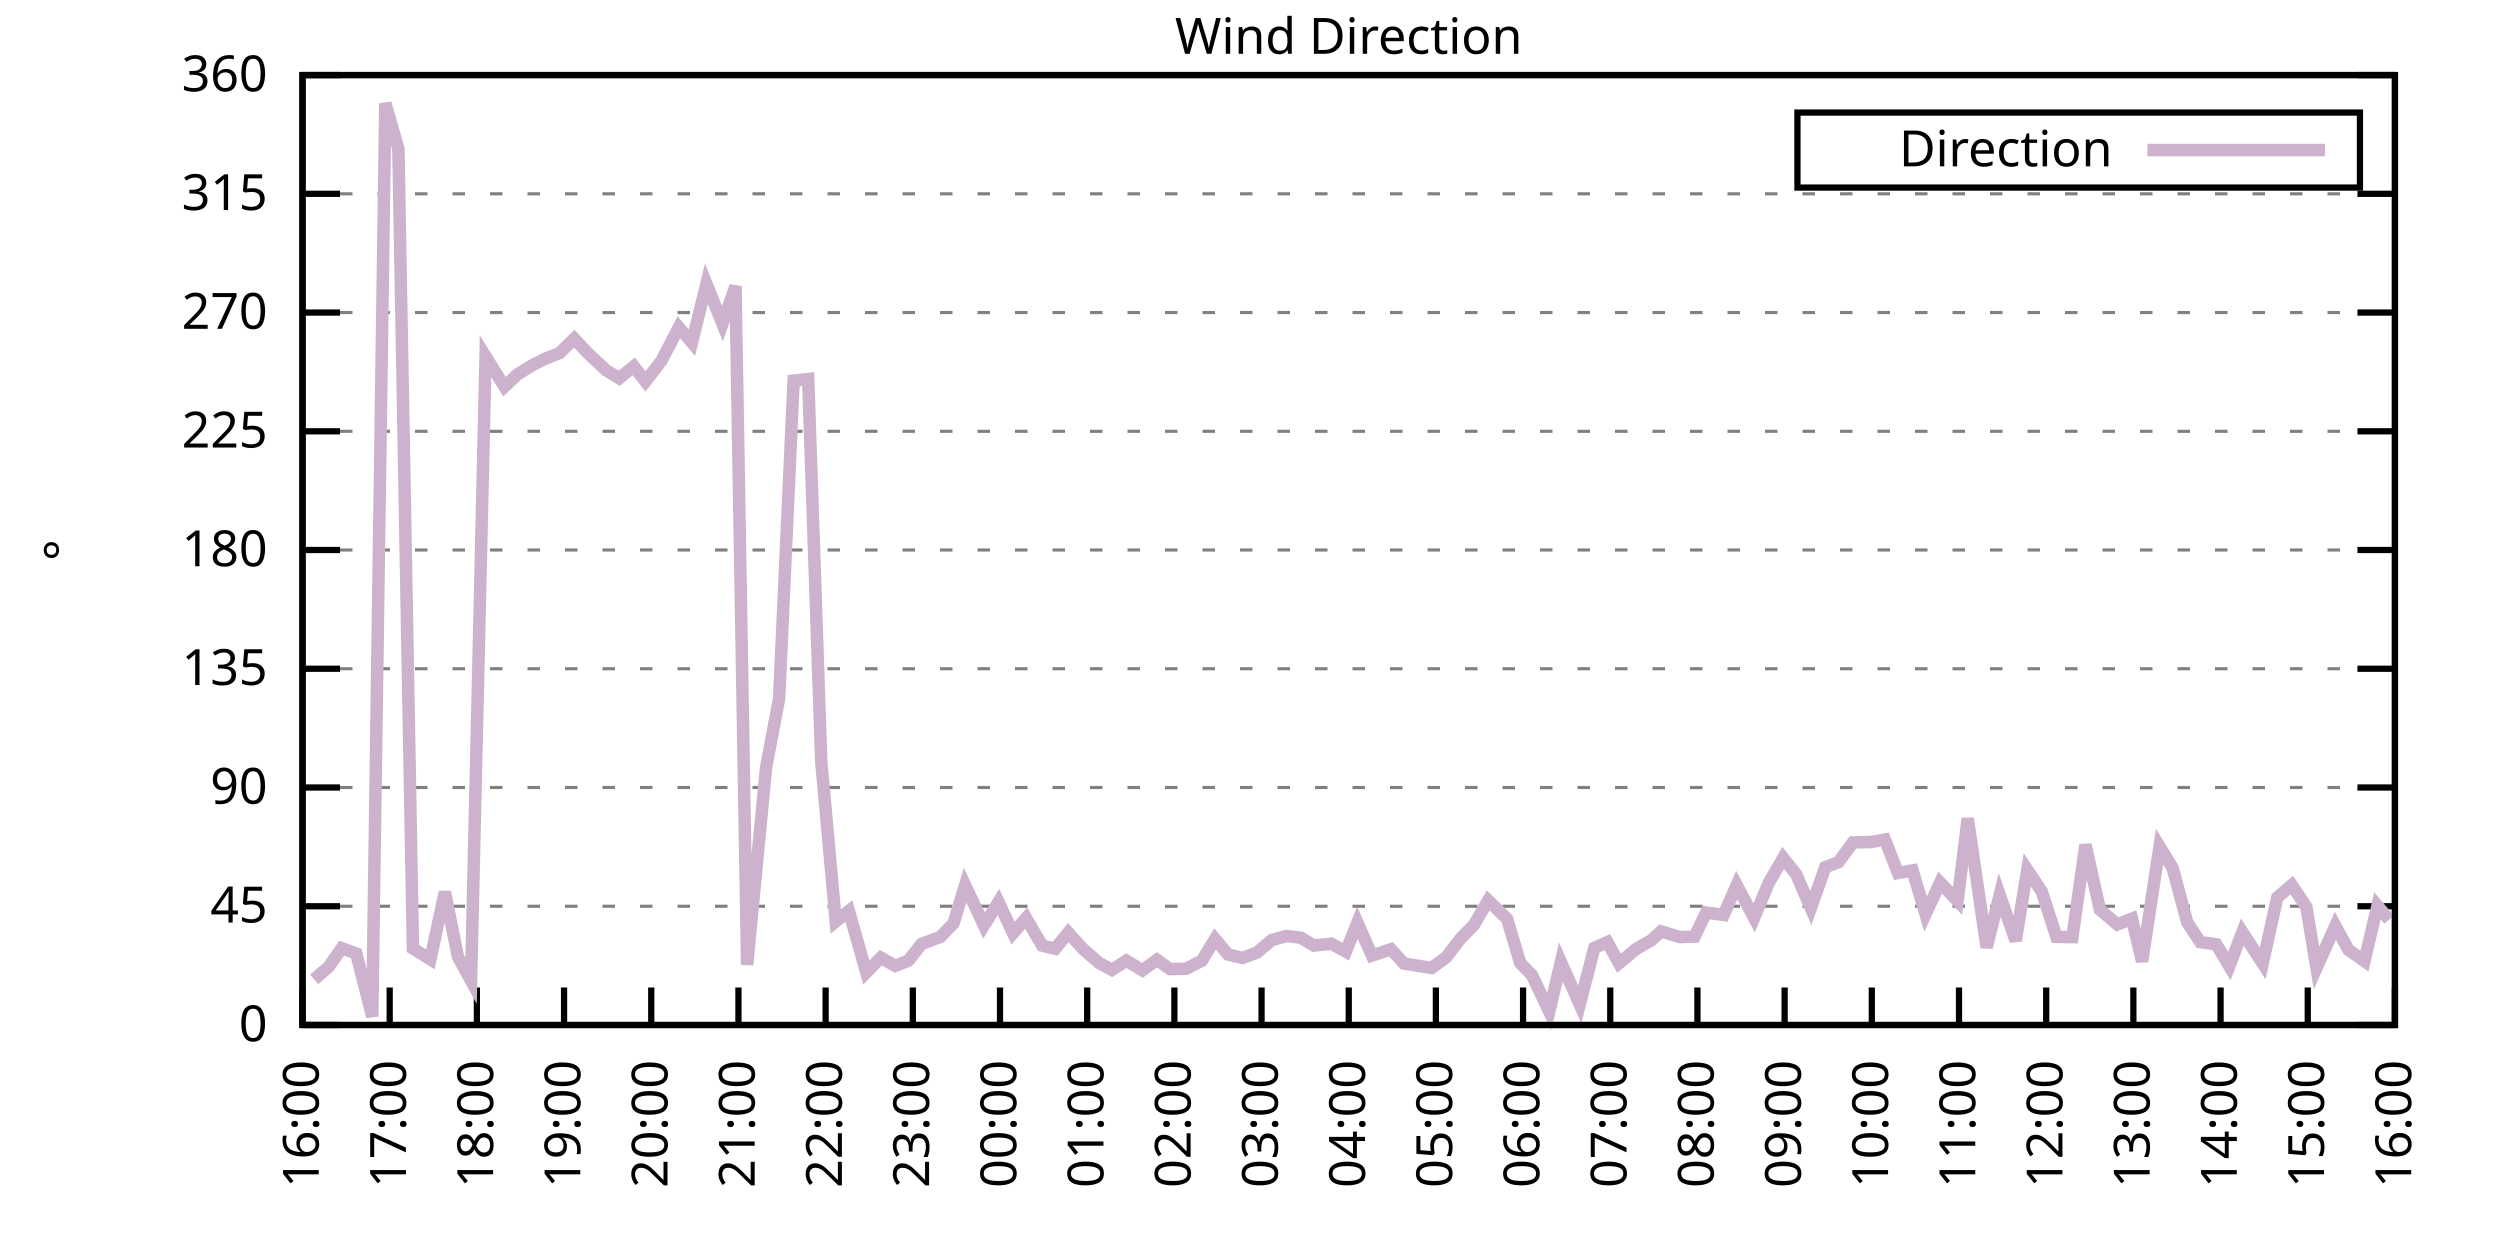
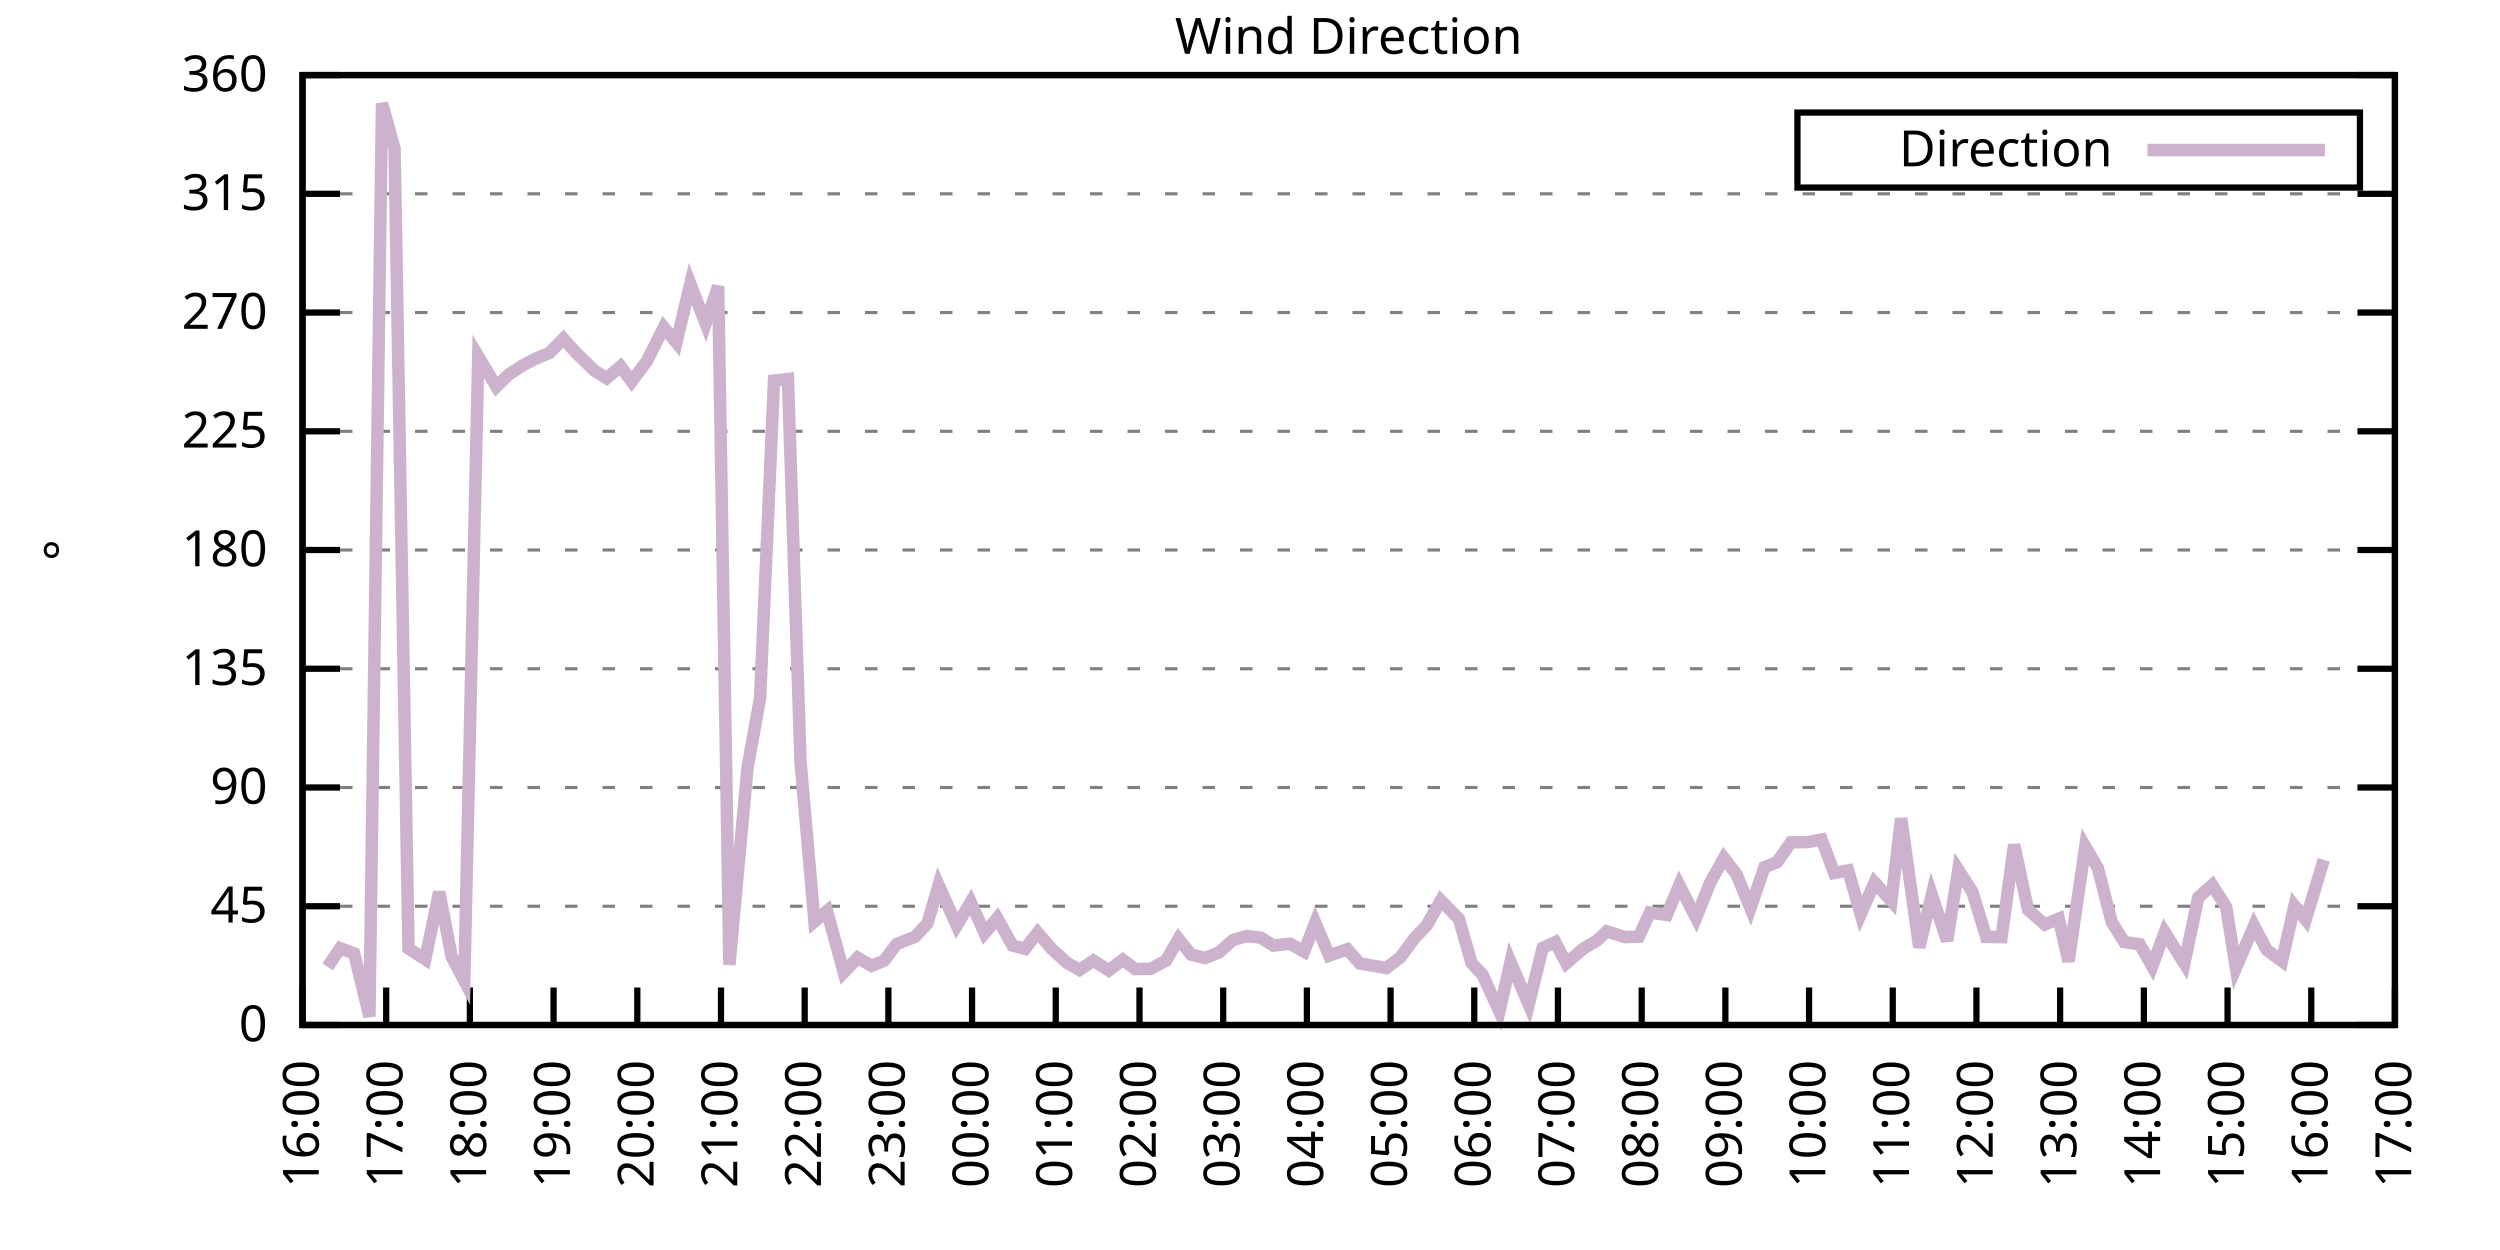
<svg xmlns="http://www.w3.org/2000/svg" xmlns:xlink="http://www.w3.org/1999/xlink" width="400" height="200" viewBox="0 0 400 200">
  <g id="gnuplot_canvas">
    <rect x="0" y="0" width="400" height="200" fill="none" />
    <defs>
      <circle id="gpDot" r="0.5" stroke-width="0.5" stroke="currentColor" />
      <path id="gpPt0" stroke-width="0.333" stroke="currentColor" d="M-1,0 h2 M0,-1 v2" />
      <path id="gpPt1" stroke-width="0.333" stroke="currentColor" d="M-1,-1 L1,1 M1,-1 L-1,1" />
      <path id="gpPt2" stroke-width="0.333" stroke="currentColor" d="M-1,0 L1,0 M0,-1 L0,1 M-1,-1 L1,1 M-1,1 L1,-1" />
      <rect id="gpPt3" stroke-width="0.333" stroke="currentColor" x="-1" y="-1" width="2" height="2" />
      <rect id="gpPt4" stroke-width="0.333" stroke="currentColor" fill="currentColor" x="-1" y="-1" width="2" height="2" />
      <circle id="gpPt5" stroke-width="0.333" stroke="currentColor" cx="0" cy="0" r="1" />
      <use xlink:href="#gpPt5" id="gpPt6" fill="currentColor" stroke="none" />
      <path id="gpPt7" stroke-width="0.333" stroke="currentColor" d="M0,-1.33 L-1.33,0.67 L1.33,0.67 z" />
      <use xlink:href="#gpPt7" id="gpPt8" fill="currentColor" stroke="none" />
      <use xlink:href="#gpPt7" id="gpPt9" stroke="currentColor" transform="rotate(180)" />
      <use xlink:href="#gpPt9" id="gpPt10" fill="currentColor" stroke="none" />
      <use xlink:href="#gpPt3" id="gpPt11" stroke="currentColor" transform="rotate(45)" />
      <use xlink:href="#gpPt11" id="gpPt12" fill="currentColor" stroke="none" />
      <path id="gpPt13" stroke-width="0.333" stroke="currentColor" d="M0,1.330 L1.265,0.411 L0.782,-1.067 L-0.782,-1.076 L-1.265,0.411 z" />
      <use xlink:href="#gpPt13" id="gpPt14" fill="currentColor" stroke="none" />
      <filter id="textbox" filterUnits="objectBoundingBox" x="0" y="0" height="1" width="1">
        <feFlood flood-color="white" flood-opacity="1" result="bgnd" />
        <feComposite in="SourceGraphic" in2="bgnd" operator="atop" />
      </filter>
      <filter id="greybox" filterUnits="objectBoundingBox" x="0" y="0" height="1" width="1">
        <feFlood flood-color="lightgrey" flood-opacity="1" result="grey" />
        <feComposite in="SourceGraphic" in2="grey" operator="atop" />
      </filter>
    </defs>
    <g fill="none" color="white" stroke="currentColor" stroke-width="1.00" stroke-linecap="butt" stroke-linejoin="miter">
</g>
    <g fill="none" color="black" stroke="currentColor" stroke-width="1.00" stroke-linecap="butt" stroke-linejoin="miter">
      <g stroke="none" shape-rendering="crispEdges">
        <polygon fill="rgb(255, 255, 255)" points="48.40,164.00 383.18,164.00 383.18,12.02 48.40,12.02 " />
      </g>
    </g>
    <g fill="none" color="black" stroke="currentColor" stroke-width="1.00" stroke-linecap="butt" stroke-linejoin="miter">
</g>
    <g fill="none" color="black" stroke="black" stroke-width="0.50" stroke-linecap="butt" stroke-linejoin="miter">
</g>
    <g fill="none" color="gray" stroke="currentColor" stroke-width="0.50" stroke-linecap="butt" stroke-linejoin="miter">
      <path stroke="gray" stroke-dasharray="2,4" class="gridline" d="M48.40,164.00 L383.19,164.00  " />
    </g>
    <g fill="none" color="gray" stroke="gray" stroke-width="1.00" stroke-linecap="butt" stroke-linejoin="miter">
</g>
    <g fill="none" color="black" stroke="currentColor" stroke-width="1.00" stroke-linecap="butt" stroke-linejoin="miter">
      <path stroke="black" d="M48.40,164.00 L54.40,164.00 M383.19,164.00 L377.19,164.00  " />
      <g transform="translate(42.80,166.60)" stroke="none" fill="black" font-family="Sans" font-size="8.00" text-anchor="end">
        <text>
          <tspan font-family="Sans"> 0</tspan>
        </text>
      </g>
    </g>
    <g fill="none" color="black" stroke="currentColor" stroke-width="1.00" stroke-linecap="butt" stroke-linejoin="miter">
</g>
    <g fill="none" color="black" stroke="black" stroke-width="0.50" stroke-linecap="butt" stroke-linejoin="miter">
</g>
    <g fill="none" color="gray" stroke="currentColor" stroke-width="0.50" stroke-linecap="butt" stroke-linejoin="miter">
      <path stroke="gray" stroke-dasharray="2,4" class="gridline" d="M48.40,145.00 L383.19,145.00  " />
    </g>
    <g fill="none" color="gray" stroke="gray" stroke-width="1.00" stroke-linecap="butt" stroke-linejoin="miter">
</g>
    <g fill="none" color="black" stroke="currentColor" stroke-width="1.00" stroke-linecap="butt" stroke-linejoin="miter">
      <path stroke="black" d="M48.40,145.00 L54.40,145.00 M383.19,145.00 L377.19,145.00  " />
      <g transform="translate(42.80,147.60)" stroke="none" fill="black" font-family="Sans" font-size="8.00" text-anchor="end">
        <text>
          <tspan font-family="Sans"> 45</tspan>
        </text>
      </g>
    </g>
    <g fill="none" color="black" stroke="currentColor" stroke-width="1.00" stroke-linecap="butt" stroke-linejoin="miter">
</g>
    <g fill="none" color="black" stroke="black" stroke-width="0.50" stroke-linecap="butt" stroke-linejoin="miter">
</g>
    <g fill="none" color="gray" stroke="currentColor" stroke-width="0.50" stroke-linecap="butt" stroke-linejoin="miter">
      <path stroke="gray" stroke-dasharray="2,4" class="gridline" d="M48.40,126.00 L383.19,126.00  " />
    </g>
    <g fill="none" color="gray" stroke="gray" stroke-width="1.00" stroke-linecap="butt" stroke-linejoin="miter">
</g>
    <g fill="none" color="black" stroke="currentColor" stroke-width="1.00" stroke-linecap="butt" stroke-linejoin="miter">
      <path stroke="black" d="M48.40,126.00 L54.40,126.00 M383.19,126.00 L377.19,126.00  " />
      <g transform="translate(42.80,128.60)" stroke="none" fill="black" font-family="Sans" font-size="8.00" text-anchor="end">
        <text>
          <tspan font-family="Sans"> 90</tspan>
        </text>
      </g>
    </g>
    <g fill="none" color="black" stroke="currentColor" stroke-width="1.00" stroke-linecap="butt" stroke-linejoin="miter">
</g>
    <g fill="none" color="black" stroke="black" stroke-width="0.50" stroke-linecap="butt" stroke-linejoin="miter">
</g>
    <g fill="none" color="gray" stroke="currentColor" stroke-width="0.50" stroke-linecap="butt" stroke-linejoin="miter">
      <path stroke="gray" stroke-dasharray="2,4" class="gridline" d="M48.40,107.00 L383.19,107.00  " />
    </g>
    <g fill="none" color="gray" stroke="gray" stroke-width="1.00" stroke-linecap="butt" stroke-linejoin="miter">
</g>
    <g fill="none" color="black" stroke="currentColor" stroke-width="1.00" stroke-linecap="butt" stroke-linejoin="miter">
      <path stroke="black" d="M48.40,107.00 L54.40,107.00 M383.19,107.00 L377.19,107.00  " />
      <g transform="translate(42.80,109.60)" stroke="none" fill="black" font-family="Sans" font-size="8.00" text-anchor="end">
        <text>
          <tspan font-family="Sans"> 135</tspan>
        </text>
      </g>
    </g>
    <g fill="none" color="black" stroke="currentColor" stroke-width="1.00" stroke-linecap="butt" stroke-linejoin="miter">
</g>
    <g fill="none" color="black" stroke="black" stroke-width="0.50" stroke-linecap="butt" stroke-linejoin="miter">
</g>
    <g fill="none" color="gray" stroke="currentColor" stroke-width="0.50" stroke-linecap="butt" stroke-linejoin="miter">
      <path stroke="gray" stroke-dasharray="2,4" class="gridline" d="M48.40,88.00 L383.19,88.00  " />
    </g>
    <g fill="none" color="gray" stroke="gray" stroke-width="1.00" stroke-linecap="butt" stroke-linejoin="miter">
</g>
    <g fill="none" color="black" stroke="currentColor" stroke-width="1.00" stroke-linecap="butt" stroke-linejoin="miter">
      <path stroke="black" d="M48.40,88.00 L54.40,88.00 M383.19,88.00 L377.19,88.00  " />
      <g transform="translate(42.80,90.60)" stroke="none" fill="black" font-family="Sans" font-size="8.00" text-anchor="end">
        <text>
          <tspan font-family="Sans"> 180</tspan>
        </text>
      </g>
    </g>
    <g fill="none" color="black" stroke="currentColor" stroke-width="1.00" stroke-linecap="butt" stroke-linejoin="miter">
</g>
    <g fill="none" color="black" stroke="black" stroke-width="0.50" stroke-linecap="butt" stroke-linejoin="miter">
</g>
    <g fill="none" color="gray" stroke="currentColor" stroke-width="0.50" stroke-linecap="butt" stroke-linejoin="miter">
      <path stroke="gray" stroke-dasharray="2,4" class="gridline" d="M48.40,69.01 L383.19,69.01  " />
    </g>
    <g fill="none" color="gray" stroke="gray" stroke-width="1.00" stroke-linecap="butt" stroke-linejoin="miter">
</g>
    <g fill="none" color="black" stroke="currentColor" stroke-width="1.00" stroke-linecap="butt" stroke-linejoin="miter">
      <path stroke="black" d="M48.40,69.01 L54.40,69.01 M383.19,69.01 L377.19,69.01  " />
      <g transform="translate(42.80,71.61)" stroke="none" fill="black" font-family="Sans" font-size="8.00" text-anchor="end">
        <text>
          <tspan font-family="Sans"> 225</tspan>
        </text>
      </g>
    </g>
    <g fill="none" color="black" stroke="currentColor" stroke-width="1.00" stroke-linecap="butt" stroke-linejoin="miter">
</g>
    <g fill="none" color="black" stroke="black" stroke-width="0.50" stroke-linecap="butt" stroke-linejoin="miter">
</g>
    <g fill="none" color="gray" stroke="currentColor" stroke-width="0.50" stroke-linecap="butt" stroke-linejoin="miter">
      <path stroke="gray" stroke-dasharray="2,4" class="gridline" d="M48.40,50.01 L383.19,50.01  " />
    </g>
    <g fill="none" color="gray" stroke="gray" stroke-width="1.00" stroke-linecap="butt" stroke-linejoin="miter">
</g>
    <g fill="none" color="black" stroke="currentColor" stroke-width="1.00" stroke-linecap="butt" stroke-linejoin="miter">
      <path stroke="black" d="M48.40,50.01 L54.40,50.01 M383.19,50.01 L377.19,50.01  " />
      <g transform="translate(42.80,52.61)" stroke="none" fill="black" font-family="Sans" font-size="8.00" text-anchor="end">
        <text>
          <tspan font-family="Sans"> 270</tspan>
        </text>
      </g>
    </g>
    <g fill="none" color="black" stroke="currentColor" stroke-width="1.00" stroke-linecap="butt" stroke-linejoin="miter">
</g>
    <g fill="none" color="black" stroke="black" stroke-width="0.50" stroke-linecap="butt" stroke-linejoin="miter">
</g>
    <g fill="none" color="gray" stroke="currentColor" stroke-width="0.50" stroke-linecap="butt" stroke-linejoin="miter">
      <path stroke="gray" stroke-dasharray="2,4" class="gridline" d="M48.40,31.01 L383.19,31.01  " />
    </g>
    <g fill="none" color="gray" stroke="gray" stroke-width="1.00" stroke-linecap="butt" stroke-linejoin="miter">
</g>
    <g fill="none" color="black" stroke="currentColor" stroke-width="1.00" stroke-linecap="butt" stroke-linejoin="miter">
      <path stroke="black" d="M48.40,31.01 L54.40,31.01 M383.19,31.01 L377.19,31.01  " />
      <g transform="translate(42.80,33.61)" stroke="none" fill="black" font-family="Sans" font-size="8.00" text-anchor="end">
        <text>
          <tspan font-family="Sans"> 315</tspan>
        </text>
      </g>
    </g>
    <g fill="none" color="black" stroke="currentColor" stroke-width="1.00" stroke-linecap="butt" stroke-linejoin="miter">
</g>
    <g fill="none" color="black" stroke="black" stroke-width="0.50" stroke-linecap="butt" stroke-linejoin="miter">
</g>
    <g fill="none" color="gray" stroke="currentColor" stroke-width="0.50" stroke-linecap="butt" stroke-linejoin="miter">
      <path stroke="gray" stroke-dasharray="2,4" class="gridline" d="M48.40,12.01 L383.19,12.01  " />
    </g>
    <g fill="none" color="gray" stroke="gray" stroke-width="1.00" stroke-linecap="butt" stroke-linejoin="miter">
</g>
    <g fill="none" color="black" stroke="currentColor" stroke-width="1.00" stroke-linecap="butt" stroke-linejoin="miter">
      <path stroke="black" d="M48.40,12.01 L54.40,12.01 M383.19,12.01 L377.19,12.01  " />
      <g transform="translate(42.80,14.61)" stroke="none" fill="black" font-family="Sans" font-size="8.00" text-anchor="end">
        <text>
          <tspan font-family="Sans"> 360</tspan>
        </text>
      </g>
    </g>
    <g fill="none" color="black" stroke="currentColor" stroke-width="1.00" stroke-linecap="butt" stroke-linejoin="miter">
      <path stroke="black" d="M48.40,164.00 L48.40,158.00  " />
      <g transform="translate(51.00,169.60) rotate(270.00)" stroke="none" fill="black" font-family="Sans" font-size="8.00" text-anchor="end">
        <text>
          <tspan font-family="Sans">16:00</tspan>
        </text>
      </g>
    </g>
    <g fill="none" color="black" stroke="currentColor" stroke-width="1.00" stroke-linecap="butt" stroke-linejoin="miter">
-       <path stroke="black" d="M62.35,164.00 L62.35,158.00  " />
-       <g transform="translate(64.95,169.60) rotate(270.00)" stroke="none" fill="black" font-family="Sans" font-size="8.00" text-anchor="end">
+       <path stroke="black" d="M61.79,164.00 L61.79,158.00  " />
+       <g transform="translate(64.39,169.60) rotate(270.00)" stroke="none" fill="black" font-family="Sans" font-size="8.00" text-anchor="end">
        <text>
          <tspan font-family="Sans">17:00</tspan>
        </text>
      </g>
    </g>
    <g fill="none" color="black" stroke="currentColor" stroke-width="1.00" stroke-linecap="butt" stroke-linejoin="miter">
-       <path stroke="black" d="M76.30,164.00 L76.30,158.00  " />
-       <g transform="translate(78.90,169.60) rotate(270.00)" stroke="none" fill="black" font-family="Sans" font-size="8.00" text-anchor="end">
+       <path stroke="black" d="M75.18,164.00 L75.18,158.00  " />
+       <g transform="translate(77.78,169.60) rotate(270.00)" stroke="none" fill="black" font-family="Sans" font-size="8.00" text-anchor="end">
        <text>
          <tspan font-family="Sans">18:00</tspan>
        </text>
      </g>
    </g>
    <g fill="none" color="black" stroke="currentColor" stroke-width="1.00" stroke-linecap="butt" stroke-linejoin="miter">
-       <path stroke="black" d="M90.25,164.00 L90.25,158.00  " />
-       <g transform="translate(92.85,169.60) rotate(270.00)" stroke="none" fill="black" font-family="Sans" font-size="8.00" text-anchor="end">
+       <path stroke="black" d="M88.57,164.00 L88.57,158.00  " />
+       <g transform="translate(91.17,169.60) rotate(270.00)" stroke="none" fill="black" font-family="Sans" font-size="8.00" text-anchor="end">
        <text>
          <tspan font-family="Sans">19:00</tspan>
        </text>
      </g>
    </g>
    <g fill="none" color="black" stroke="currentColor" stroke-width="1.00" stroke-linecap="butt" stroke-linejoin="miter">
-       <path stroke="black" d="M104.20,164.00 L104.20,158.00  " />
-       <g transform="translate(106.80,169.60) rotate(270.00)" stroke="none" fill="black" font-family="Sans" font-size="8.00" text-anchor="end">
+       <path stroke="black" d="M101.97,164.00 L101.97,158.00  " />
+       <g transform="translate(104.57,169.60) rotate(270.00)" stroke="none" fill="black" font-family="Sans" font-size="8.00" text-anchor="end">
        <text>
          <tspan font-family="Sans">20:00</tspan>
        </text>
      </g>
    </g>
    <g fill="none" color="black" stroke="currentColor" stroke-width="1.00" stroke-linecap="butt" stroke-linejoin="miter">
-       <path stroke="black" d="M118.15,164.00 L118.15,158.00  " />
-       <g transform="translate(120.75,169.60) rotate(270.00)" stroke="none" fill="black" font-family="Sans" font-size="8.00" text-anchor="end">
+       <path stroke="black" d="M115.36,164.00 L115.36,158.00  " />
+       <g transform="translate(117.96,169.60) rotate(270.00)" stroke="none" fill="black" font-family="Sans" font-size="8.00" text-anchor="end">
        <text>
          <tspan font-family="Sans">21:00</tspan>
        </text>
      </g>
    </g>
    <g fill="none" color="black" stroke="currentColor" stroke-width="1.00" stroke-linecap="butt" stroke-linejoin="miter">
-       <path stroke="black" d="M132.10,164.00 L132.10,158.00  " />
-       <g transform="translate(134.70,169.60) rotate(270.00)" stroke="none" fill="black" font-family="Sans" font-size="8.00" text-anchor="end">
+       <path stroke="black" d="M128.75,164.00 L128.75,158.00  " />
+       <g transform="translate(131.35,169.60) rotate(270.00)" stroke="none" fill="black" font-family="Sans" font-size="8.00" text-anchor="end">
        <text>
          <tspan font-family="Sans">22:00</tspan>
        </text>
      </g>
    </g>
    <g fill="none" color="black" stroke="currentColor" stroke-width="1.00" stroke-linecap="butt" stroke-linejoin="miter">
-       <path stroke="black" d="M146.05,164.00 L146.05,158.00  " />
-       <g transform="translate(148.65,169.60) rotate(270.00)" stroke="none" fill="black" font-family="Sans" font-size="8.00" text-anchor="end">
+       <path stroke="black" d="M142.14,164.00 L142.14,158.00  " />
+       <g transform="translate(144.74,169.60) rotate(270.00)" stroke="none" fill="black" font-family="Sans" font-size="8.00" text-anchor="end">
        <text>
          <tspan font-family="Sans">23:00</tspan>
        </text>
      </g>
    </g>
    <g fill="none" color="black" stroke="currentColor" stroke-width="1.00" stroke-linecap="butt" stroke-linejoin="miter">
-       <path stroke="black" d="M160.00,164.00 L160.00,158.00  " />
-       <g transform="translate(162.60,169.60) rotate(270.00)" stroke="none" fill="black" font-family="Sans" font-size="8.00" text-anchor="end">
+       <path stroke="black" d="M155.53,164.00 L155.53,158.00  " />
+       <g transform="translate(158.13,169.60) rotate(270.00)" stroke="none" fill="black" font-family="Sans" font-size="8.00" text-anchor="end">
        <text>
          <tspan font-family="Sans">00:00</tspan>
        </text>
      </g>
    </g>
    <g fill="none" color="black" stroke="currentColor" stroke-width="1.00" stroke-linecap="butt" stroke-linejoin="miter">
-       <path stroke="black" d="M173.95,164.00 L173.95,158.00  " />
-       <g transform="translate(176.55,169.60) rotate(270.00)" stroke="none" fill="black" font-family="Sans" font-size="8.00" text-anchor="end">
+       <path stroke="black" d="M168.92,164.00 L168.92,158.00  " />
+       <g transform="translate(171.52,169.60) rotate(270.00)" stroke="none" fill="black" font-family="Sans" font-size="8.00" text-anchor="end">
        <text>
          <tspan font-family="Sans">01:00</tspan>
        </text>
      </g>
    </g>
    <g fill="none" color="black" stroke="currentColor" stroke-width="1.00" stroke-linecap="butt" stroke-linejoin="miter">
-       <path stroke="black" d="M187.90,164.00 L187.90,158.00  " />
-       <g transform="translate(190.50,169.60) rotate(270.00)" stroke="none" fill="black" font-family="Sans" font-size="8.00" text-anchor="end">
+       <path stroke="black" d="M182.32,164.00 L182.32,158.00  " />
+       <g transform="translate(184.92,169.60) rotate(270.00)" stroke="none" fill="black" font-family="Sans" font-size="8.00" text-anchor="end">
        <text>
          <tspan font-family="Sans">02:00</tspan>
        </text>
      </g>
    </g>
    <g fill="none" color="black" stroke="currentColor" stroke-width="1.00" stroke-linecap="butt" stroke-linejoin="miter">
-       <path stroke="black" d="M201.85,164.00 L201.85,158.00  " />
-       <g transform="translate(204.45,169.60) rotate(270.00)" stroke="none" fill="black" font-family="Sans" font-size="8.00" text-anchor="end">
+       <path stroke="black" d="M195.71,164.00 L195.71,158.00  " />
+       <g transform="translate(198.31,169.60) rotate(270.00)" stroke="none" fill="black" font-family="Sans" font-size="8.00" text-anchor="end">
        <text>
          <tspan font-family="Sans">03:00</tspan>
        </text>
      </g>
    </g>
    <g fill="none" color="black" stroke="currentColor" stroke-width="1.00" stroke-linecap="butt" stroke-linejoin="miter">
-       <path stroke="black" d="M215.80,164.00 L215.80,158.00  " />
-       <g transform="translate(218.40,169.60) rotate(270.00)" stroke="none" fill="black" font-family="Sans" font-size="8.00" text-anchor="end">
+       <path stroke="black" d="M209.10,164.00 L209.10,158.00  " />
+       <g transform="translate(211.70,169.60) rotate(270.00)" stroke="none" fill="black" font-family="Sans" font-size="8.00" text-anchor="end">
        <text>
          <tspan font-family="Sans">04:00</tspan>
        </text>
      </g>
    </g>
    <g fill="none" color="black" stroke="currentColor" stroke-width="1.00" stroke-linecap="butt" stroke-linejoin="miter">
-       <path stroke="black" d="M229.74,164.00 L229.74,158.00  " />
-       <g transform="translate(232.34,169.60) rotate(270.00)" stroke="none" fill="black" font-family="Sans" font-size="8.00" text-anchor="end">
+       <path stroke="black" d="M222.49,164.00 L222.49,158.00  " />
+       <g transform="translate(225.09,169.60) rotate(270.00)" stroke="none" fill="black" font-family="Sans" font-size="8.00" text-anchor="end">
        <text>
          <tspan font-family="Sans">05:00</tspan>
        </text>
      </g>
    </g>
    <g fill="none" color="black" stroke="currentColor" stroke-width="1.00" stroke-linecap="butt" stroke-linejoin="miter">
-       <path stroke="black" d="M243.69,164.00 L243.69,158.00  " />
-       <g transform="translate(246.29,169.60) rotate(270.00)" stroke="none" fill="black" font-family="Sans" font-size="8.00" text-anchor="end">
+       <path stroke="black" d="M235.88,164.00 L235.88,158.00  " />
+       <g transform="translate(238.48,169.60) rotate(270.00)" stroke="none" fill="black" font-family="Sans" font-size="8.00" text-anchor="end">
        <text>
          <tspan font-family="Sans">06:00</tspan>
        </text>
      </g>
    </g>
    <g fill="none" color="black" stroke="currentColor" stroke-width="1.00" stroke-linecap="butt" stroke-linejoin="miter">
-       <path stroke="black" d="M257.64,164.00 L257.64,158.00  " />
-       <g transform="translate(260.24,169.60) rotate(270.00)" stroke="none" fill="black" font-family="Sans" font-size="8.00" text-anchor="end">
+       <path stroke="black" d="M249.27,164.00 L249.27,158.00  " />
+       <g transform="translate(251.87,169.60) rotate(270.00)" stroke="none" fill="black" font-family="Sans" font-size="8.00" text-anchor="end">
        <text>
          <tspan font-family="Sans">07:00</tspan>
        </text>
      </g>
    </g>
    <g fill="none" color="black" stroke="currentColor" stroke-width="1.00" stroke-linecap="butt" stroke-linejoin="miter">
-       <path stroke="black" d="M271.59,164.00 L271.59,158.00  " />
-       <g transform="translate(274.19,169.60) rotate(270.00)" stroke="none" fill="black" font-family="Sans" font-size="8.00" text-anchor="end">
+       <path stroke="black" d="M262.67,164.00 L262.67,158.00  " />
+       <g transform="translate(265.27,169.60) rotate(270.00)" stroke="none" fill="black" font-family="Sans" font-size="8.00" text-anchor="end">
        <text>
          <tspan font-family="Sans">08:00</tspan>
        </text>
      </g>
    </g>
    <g fill="none" color="black" stroke="currentColor" stroke-width="1.00" stroke-linecap="butt" stroke-linejoin="miter">
-       <path stroke="black" d="M285.54,164.00 L285.54,158.00  " />
-       <g transform="translate(288.14,169.60) rotate(270.00)" stroke="none" fill="black" font-family="Sans" font-size="8.00" text-anchor="end">
+       <path stroke="black" d="M276.06,164.00 L276.06,158.00  " />
+       <g transform="translate(278.66,169.60) rotate(270.00)" stroke="none" fill="black" font-family="Sans" font-size="8.00" text-anchor="end">
        <text>
          <tspan font-family="Sans">09:00</tspan>
        </text>
      </g>
    </g>
    <g fill="none" color="black" stroke="currentColor" stroke-width="1.00" stroke-linecap="butt" stroke-linejoin="miter">
-       <path stroke="black" d="M299.49,164.00 L299.49,158.00  " />
-       <g transform="translate(302.09,169.60) rotate(270.00)" stroke="none" fill="black" font-family="Sans" font-size="8.00" text-anchor="end">
+       <path stroke="black" d="M289.45,164.00 L289.45,158.00  " />
+       <g transform="translate(292.05,169.60) rotate(270.00)" stroke="none" fill="black" font-family="Sans" font-size="8.00" text-anchor="end">
        <text>
          <tspan font-family="Sans">10:00</tspan>
        </text>
      </g>
    </g>
    <g fill="none" color="black" stroke="currentColor" stroke-width="1.00" stroke-linecap="butt" stroke-linejoin="miter">
-       <path stroke="black" d="M313.44,164.00 L313.44,158.00  " />
-       <g transform="translate(316.04,169.60) rotate(270.00)" stroke="none" fill="black" font-family="Sans" font-size="8.00" text-anchor="end">
+       <path stroke="black" d="M302.84,164.00 L302.84,158.00  " />
+       <g transform="translate(305.44,169.60) rotate(270.00)" stroke="none" fill="black" font-family="Sans" font-size="8.00" text-anchor="end">
        <text>
          <tspan font-family="Sans">11:00</tspan>
        </text>
      </g>
    </g>
    <g fill="none" color="black" stroke="currentColor" stroke-width="1.00" stroke-linecap="butt" stroke-linejoin="miter">
-       <path stroke="black" d="M327.39,164.00 L327.39,158.00  " />
-       <g transform="translate(329.99,169.60) rotate(270.00)" stroke="none" fill="black" font-family="Sans" font-size="8.00" text-anchor="end">
+       <path stroke="black" d="M316.23,164.00 L316.23,158.00  " />
+       <g transform="translate(318.83,169.60) rotate(270.00)" stroke="none" fill="black" font-family="Sans" font-size="8.00" text-anchor="end">
        <text>
          <tspan font-family="Sans">12:00</tspan>
        </text>
      </g>
    </g>
    <g fill="none" color="black" stroke="currentColor" stroke-width="1.00" stroke-linecap="butt" stroke-linejoin="miter">
-       <path stroke="black" d="M341.34,164.00 L341.34,158.00  " />
-       <g transform="translate(343.94,169.60) rotate(270.00)" stroke="none" fill="black" font-family="Sans" font-size="8.00" text-anchor="end">
+       <path stroke="black" d="M329.62,164.00 L329.62,158.00  " />
+       <g transform="translate(332.22,169.60) rotate(270.00)" stroke="none" fill="black" font-family="Sans" font-size="8.00" text-anchor="end">
        <text>
          <tspan font-family="Sans">13:00</tspan>
        </text>
      </g>
    </g>
    <g fill="none" color="black" stroke="currentColor" stroke-width="1.00" stroke-linecap="butt" stroke-linejoin="miter">
-       <path stroke="black" d="M355.29,164.00 L355.29,158.00  " />
-       <g transform="translate(357.89,169.60) rotate(270.00)" stroke="none" fill="black" font-family="Sans" font-size="8.00" text-anchor="end">
+       <path stroke="black" d="M343.02,164.00 L343.02,158.00  " />
+       <g transform="translate(345.62,169.60) rotate(270.00)" stroke="none" fill="black" font-family="Sans" font-size="8.00" text-anchor="end">
        <text>
          <tspan font-family="Sans">14:00</tspan>
        </text>
      </g>
    </g>
    <g fill="none" color="black" stroke="currentColor" stroke-width="1.00" stroke-linecap="butt" stroke-linejoin="miter">
-       <path stroke="black" d="M369.24,164.00 L369.24,158.00  " />
-       <g transform="translate(371.84,169.60) rotate(270.00)" stroke="none" fill="black" font-family="Sans" font-size="8.00" text-anchor="end">
+       <path stroke="black" d="M356.41,164.00 L356.41,158.00  " />
+       <g transform="translate(359.01,169.60) rotate(270.00)" stroke="none" fill="black" font-family="Sans" font-size="8.00" text-anchor="end">
        <text>
          <tspan font-family="Sans">15:00</tspan>
+         </text>
+       </g>
+     </g>
+     <g fill="none" color="black" stroke="currentColor" stroke-width="1.00" stroke-linecap="butt" stroke-linejoin="miter">
+       <path stroke="black" d="M369.80,164.00 L369.80,158.00  " />
+       <g transform="translate(372.40,169.60) rotate(270.00)" stroke="none" fill="black" font-family="Sans" font-size="8.00" text-anchor="end">
+         <text>
+           <tspan font-family="Sans">16:00</tspan>
        </text>
      </g>
    </g>
    <g fill="none" color="black" stroke="currentColor" stroke-width="1.00" stroke-linecap="butt" stroke-linejoin="miter">
      <path stroke="black" d="M383.19,164.00 L383.19,158.00  " />
      <g transform="translate(385.79,169.60) rotate(270.00)" stroke="none" fill="black" font-family="Sans" font-size="8.00" text-anchor="end">
        <text>
-           <tspan font-family="Sans">16:00</tspan>
+           <tspan font-family="Sans">17:00</tspan>
        </text>
      </g>
    </g>
    <g fill="none" color="black" stroke="currentColor" stroke-width="1.00" stroke-linecap="butt" stroke-linejoin="miter">
</g>
    <g fill="none" color="black" stroke="currentColor" stroke-width="1.00" stroke-linecap="butt" stroke-linejoin="miter">
      <path stroke="black" d="M48.40,12.01 L48.40,164.00 L383.19,164.00 L383.19,12.01 L48.40,12.01 Z  " />
    </g>
    <g fill="none" color="black" stroke="currentColor" stroke-width="1.00" stroke-linecap="butt" stroke-linejoin="miter">
</g>
    <g fill="none" color="black" stroke="currentColor" stroke-width="1.00" stroke-linecap="butt" stroke-linejoin="miter">
      <path stroke="black" d="M287.59,30.01 L287.59,18.01 L377.59,18.01 L377.59,30.01 L287.59,30.01 Z  " />
    </g>
    <g id="Wind_direction_plot_1">
      <g fill="none" color="white" stroke="black" stroke-width="2.00" stroke-linecap="butt" stroke-linejoin="miter">
</g>
      <g fill="none" color="black" stroke="currentColor" stroke-width="2.00" stroke-linecap="butt" stroke-linejoin="miter">
        <g transform="translate(337.99,26.61)" stroke="none" fill="black" font-family="Sans" font-size="8.00" text-anchor="end">
          <text>
            <tspan font-family="Sans">Direction</tspan>
          </text>
        </g>
      </g>
      <g fill="none" color="black" stroke="currentColor" stroke-width="2.00" stroke-linecap="butt" stroke-linejoin="miter">
-         <path stroke="rgb(204, 178, 204)" d="M343.59,24.01 L371.99,24.01 M50.26,156.70 L52.58,154.71 L54.68,151.71 L57.00,152.56 L59.56,162.65 L61.65,16.53   L63.74,23.79 L66.07,151.76 L68.86,153.49 L71.18,142.72 L73.28,153.11 L75.37,156.91 L77.69,57.02 L80.72,61.87   L82.81,59.89 L85.13,58.45 L87.23,57.40 L89.55,56.47 L91.88,54.19 L93.97,56.42 L96.99,59.25 L99.08,60.52   L101.41,58.62 L103.27,61.03 L105.83,57.73 L108.62,52.37 L110.71,54.82 L113.03,45.41 L115.59,51.78 L117.68,45.79   L119.54,154.37 L122.57,122.84 L124.66,111.77 L126.98,60.90 L129.31,60.65 L131.40,121.82 L133.72,147.45 L135.82,145.76   L138.61,155.60 L140.93,153.23 L143.26,154.54 L145.35,153.70 L147.44,151.04 L150.46,149.90 L152.56,147.75 L154.42,141.62   L157.44,148.08 L159.76,144.33 L162.09,149.31 L164.18,146.90 L166.74,151.29 L168.83,151.80 L170.92,149.22 L173.25,151.80   L175.81,154.04 L177.90,155.18 L180.22,153.70 L182.78,155.26 L185.11,153.57 L187.20,155.05 L189.76,155.01 L192.31,153.70   L194.41,150.24 L196.50,152.73 L198.82,153.28 L201.15,152.39 L203.47,150.41 L205.80,149.77 L208.12,150.03 L210.22,151.29   L213.01,151.00 L215.33,152.26 L217.19,147.62 L219.51,152.90 L222.54,151.88 L224.63,154.16 L229.05,154.88 L231.37,153.19   L233.70,150.15 L235.79,148.04 L238.11,144.07 L241.14,147.03 L243.23,154.08 L245.09,155.98 L247.88,161.85 L249.74,153.91   L252.76,160.71 L255.09,151.67 L257.18,150.74 L259.04,154.12 L261.83,151.80 L264.15,150.49 L265.78,149.01 L268.80,149.94   L271.13,149.86 L272.99,146.01 L275.78,146.39 L277.87,141.62 L280.66,146.86 L282.99,141.29 L285.31,137.28 L287.40,139.89   L289.73,145.30 L292.05,138.75 L294.15,137.95 L296.47,134.78 L299.26,134.74 L301.58,134.32 L303.68,139.68 L306.00,139.26   L308.09,146.27 L310.42,141.20 L313.21,144.16 L314.84,130.94 L317.86,151.59 L319.95,143.19 L322.51,150.53 L324.37,139.17   L326.69,142.64 L329.02,149.90 L331.58,149.94 L333.67,135.16 L335.99,145.55 L338.78,147.91 L341.11,146.99 L342.74,153.83   L345.53,135.46 L347.62,138.88 L349.94,147.53 L352.04,150.74 L354.59,151.08 L356.69,154.59 L358.78,149.14 L362.03,154.16   L364.36,143.61 L366.68,141.62 L369.01,145.09 L370.64,154.88 L373.66,148.13 L375.75,151.97 L378.31,153.78 L380.40,144.92   L382.26,147.15  " />
+         <path stroke="rgb(204, 178, 204)" d="M343.59,24.01 L371.99,24.01 M52.42,154.71 L54.43,151.71 L56.66,152.56 L59.11,162.65 L61.12,16.53 L63.13,23.79   L65.36,151.76 L68.04,153.49 L70.27,142.72 L72.28,153.11 L74.29,156.91 L76.52,57.02 L79.42,61.87 L81.43,59.89   L83.66,58.45 L85.67,57.40 L87.91,56.47 L90.14,54.19 L92.15,56.42 L95.05,59.25 L97.06,60.52 L99.29,58.62   L101.07,61.03 L103.53,57.73 L106.21,52.37 L108.22,54.82 L110.45,45.41 L112.90,51.78 L114.91,45.79 L116.70,154.37   L119.60,122.84 L121.61,111.77 L123.84,60.90 L126.07,60.65 L128.08,121.82 L130.31,147.45 L132.32,145.76 L135.00,155.60   L137.23,153.23 L139.46,154.54 L141.47,153.70 L143.48,151.04 L146.38,149.90 L148.39,147.75 L150.18,141.62 L153.08,148.08   L155.31,144.33 L157.54,149.31 L159.55,146.90 L162.01,151.29 L164.01,151.80 L166.02,149.22 L168.25,151.80 L170.71,154.04   L172.72,155.18 L174.95,153.70 L177.41,155.26 L179.64,153.57 L181.65,155.05 L184.10,155.01 L186.56,153.70 L188.57,150.24   L190.57,152.73 L192.81,153.28 L195.04,152.39 L197.27,150.41 L199.50,149.77 L201.73,150.03 L203.74,151.29 L206.42,151.00   L208.65,152.26 L210.44,147.62 L212.67,152.90 L215.57,151.88 L217.58,154.16 L221.82,154.88 L224.05,153.19 L226.29,150.15   L228.29,148.04 L230.53,144.07 L233.43,147.03 L235.44,154.08 L237.22,155.98 L239.90,161.85 L241.69,153.91 L244.59,160.71   L246.82,151.67 L248.83,150.74 L250.61,154.12 L253.29,151.80 L255.52,150.49 L257.09,149.01 L259.99,149.94 L262.22,149.86   L264.00,146.01 L266.68,146.39 L268.69,141.62 L271.37,146.86 L273.60,141.29 L275.83,137.28 L277.84,139.89 L280.07,145.30   L282.31,138.75 L284.32,137.95 L286.55,134.78 L289.23,134.74 L291.46,134.32 L293.47,139.68 L295.70,139.26 L297.71,146.27   L299.94,141.20 L302.62,144.16 L304.18,130.94 L307.08,151.59 L309.09,143.19 L311.54,150.53 L313.33,139.17 L315.56,142.64   L317.79,149.90 L320.25,149.94 L322.26,135.16 L324.49,145.55 L327.17,147.91 L329.40,146.99 L330.96,153.83 L333.64,135.46   L335.65,138.88 L337.88,147.53 L339.89,150.74 L342.35,151.08 L344.35,154.59 L346.36,149.14 L349.49,154.16 L351.72,143.61   L353.95,141.62 L356.18,145.09 L357.75,154.88 L360.65,148.13 L362.66,151.97 L365.11,153.78 L367.12,144.92 L368.91,147.15   L371.81,137.57  " />
      </g>
    </g>
    <g fill="none" color="black" stroke="currentColor" stroke-width="2.00" stroke-linecap="butt" stroke-linejoin="miter">
</g>
    <g fill="none" color="black" stroke="black" stroke-width="1.00" stroke-linecap="butt" stroke-linejoin="miter">
</g>
    <g fill="none" color="black" stroke="currentColor" stroke-width="1.00" stroke-linecap="butt" stroke-linejoin="miter">
      <path stroke="black" d="M48.40,12.01 L48.40,164.00 L383.19,164.00 L383.19,12.01 L48.40,12.01 Z  " />
      <g transform="translate(12.80,88.01) rotate(270.00)" stroke="none" fill="black" font-family="Sans" font-size="8.00" text-anchor="middle">
        <text>
          <tspan font-family="Sans">°</tspan>
        </text>
      </g>
    </g>
    <g fill="none" color="black" stroke="currentColor" stroke-width="1.00" stroke-linecap="butt" stroke-linejoin="miter">
</g>
    <g fill="none" color="black" stroke="currentColor" stroke-width="1.00" stroke-linecap="butt" stroke-linejoin="miter">
      <g transform="translate(215.79,8.61)" stroke="none" fill="black" font-family="Sans" font-size="8.00" text-anchor="middle">
        <text>
          <tspan font-family="Sans">Wind Direction</tspan>
        </text>
      </g>
    </g>
    <g fill="none" color="black" stroke="currentColor" stroke-width="1.00" stroke-linecap="butt" stroke-linejoin="miter">
</g>
  </g>
</svg>
